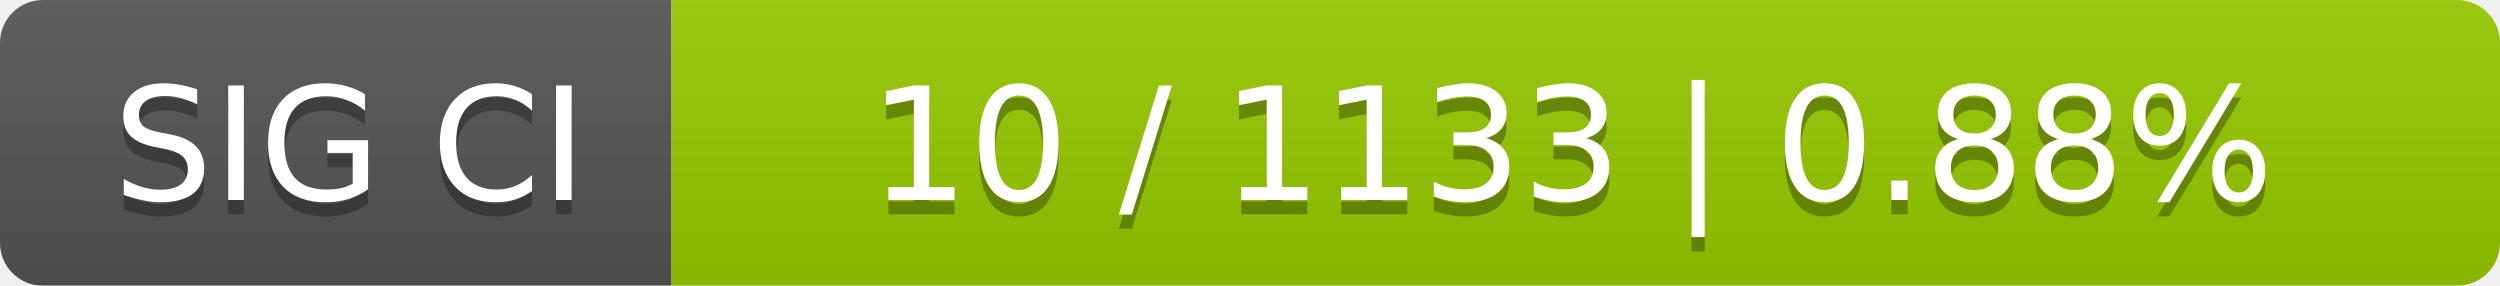
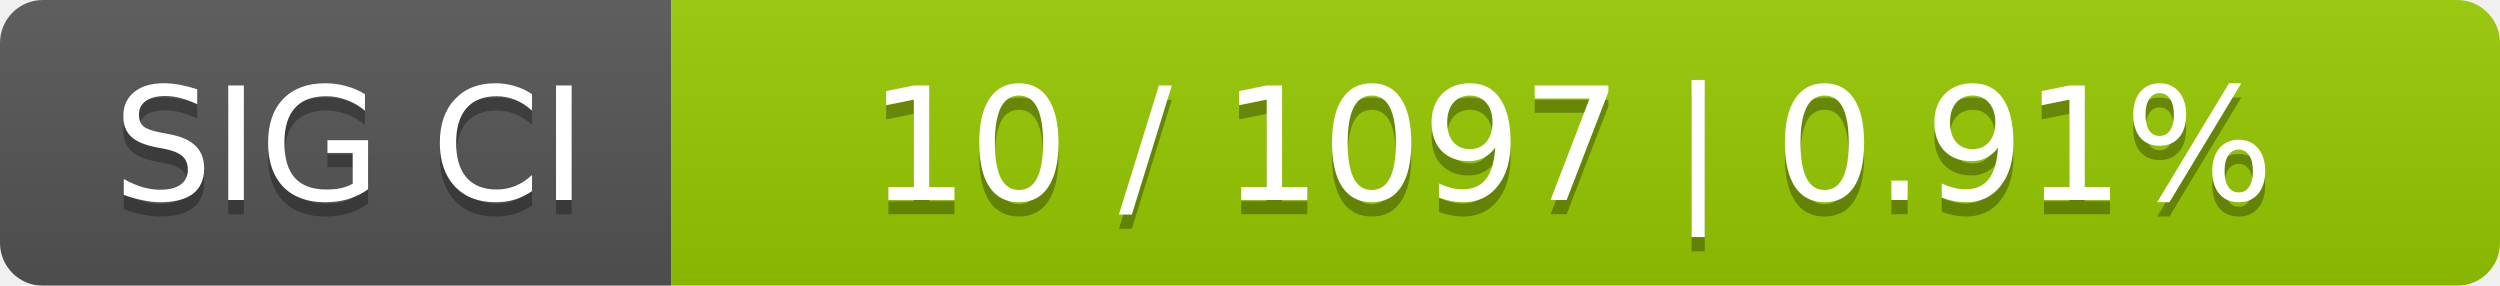
<svg xmlns="http://www.w3.org/2000/svg" width="175" height="20">
  <linearGradient id="smooth" x2="0" y2="100%">
    <stop offset="0" stop-color="#bbb" stop-opacity=".1" />
    <stop offset="1" stop-opacity=".1" />
  </linearGradient>
  <mask id="round">
    <rect width="175" height="20" rx="3" fill="#fff" />
  </mask>
  <g mask="url(#round)">
    <rect width="47" height="20" fill="#555" />
    <rect x="47" width="128" height="20" fill="#97ca00" />
    <rect width="175" height="20" fill="url(#smooth)" />
  </g>
  <g fill="#fff" text-anchor="middle" font-family="DejaVu Sans,Verdana,Geneva,sans-serif" font-size="11">
    <text x="24.5" y="15" fill="#010101" fill-opacity=".3">SIG CI</text>
    <text x="24.5" y="14">SIG CI</text>
-     <text x="110" y="15" fill="#010101" fill-opacity=".3">10 / 1133    |    0.88%</text>
-     <text x="110" y="14">10 / 1133    |    0.88%</text>
+     <text x="110" y="15" fill="#010101" fill-opacity=".3">10 / 1097    |    0.91%</text>
+     <text x="110" y="14">10 / 1097    |    0.91%</text>
  </g>
</svg>
